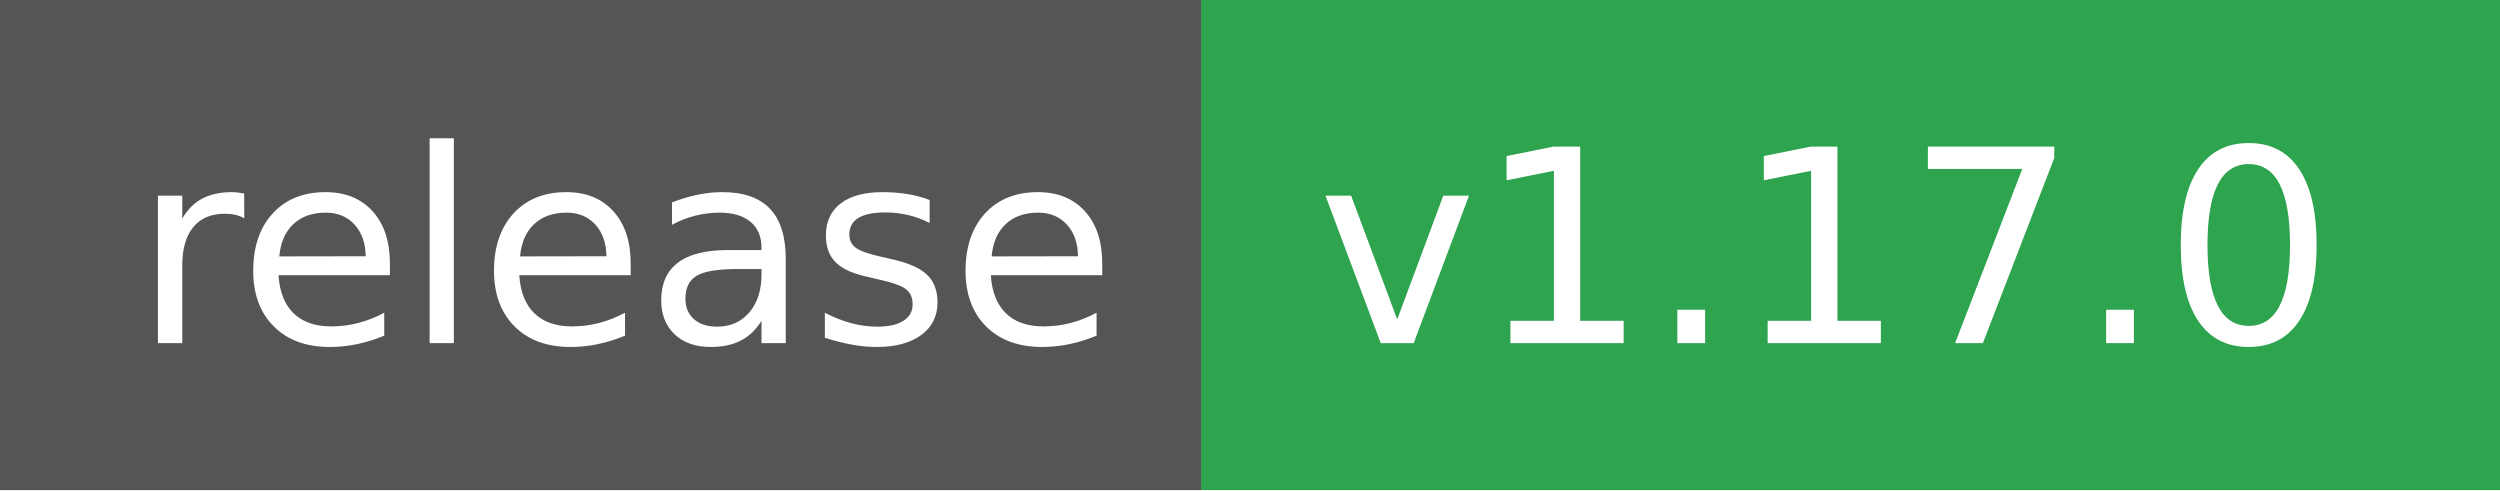
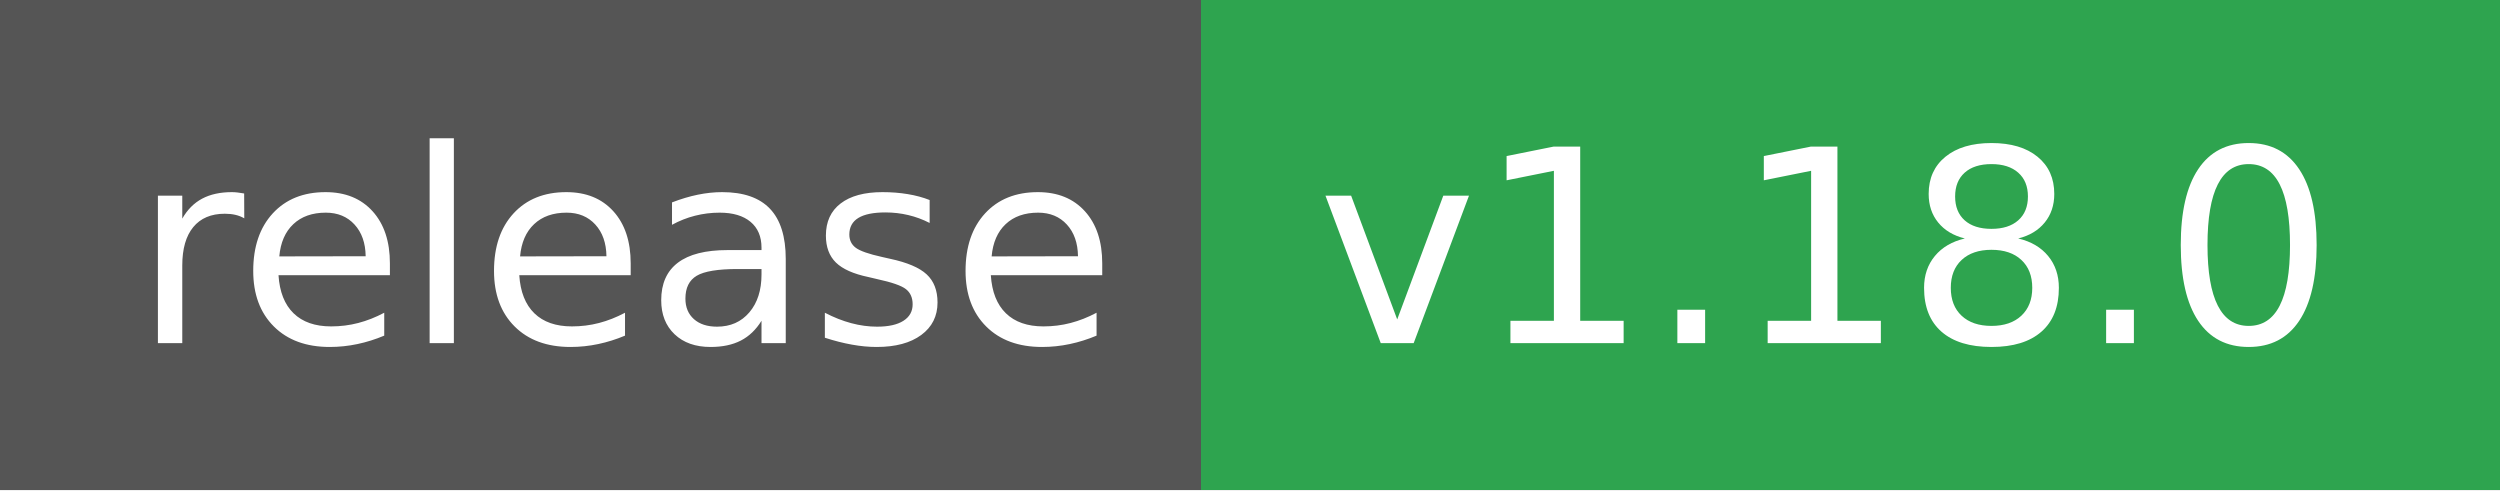
- <svg xmlns="http://www.w3.org/2000/svg" width="102" height="20" role="img" aria-label="release: v1.17.0">
+ <svg xmlns="http://www.w3.org/2000/svg" width="102" height="20" role="img" aria-label="release: v1.18.0">
  <g shape-rendering="crispEdges">
    <rect width="49" height="20" fill="#555" />
    <rect x="49" width="53" height="20" fill="#2ea44f" />
  </g>
  <g fill="#fff" text-anchor="middle" font-family="Verdana,Geneva,DejaVu Sans,sans-serif" text-rendering="geometricPrecision" font-size="110">
    <text x="255" y="140" textLength="390" transform="scale(.1)">release</text>
-     <text x="745" y="140" textLength="430" transform="scale(.1)">v1.17.0</text>
+     <text x="745" y="140" textLength="430" transform="scale(.1)">v1.18.0</text>
  </g>
</svg>
